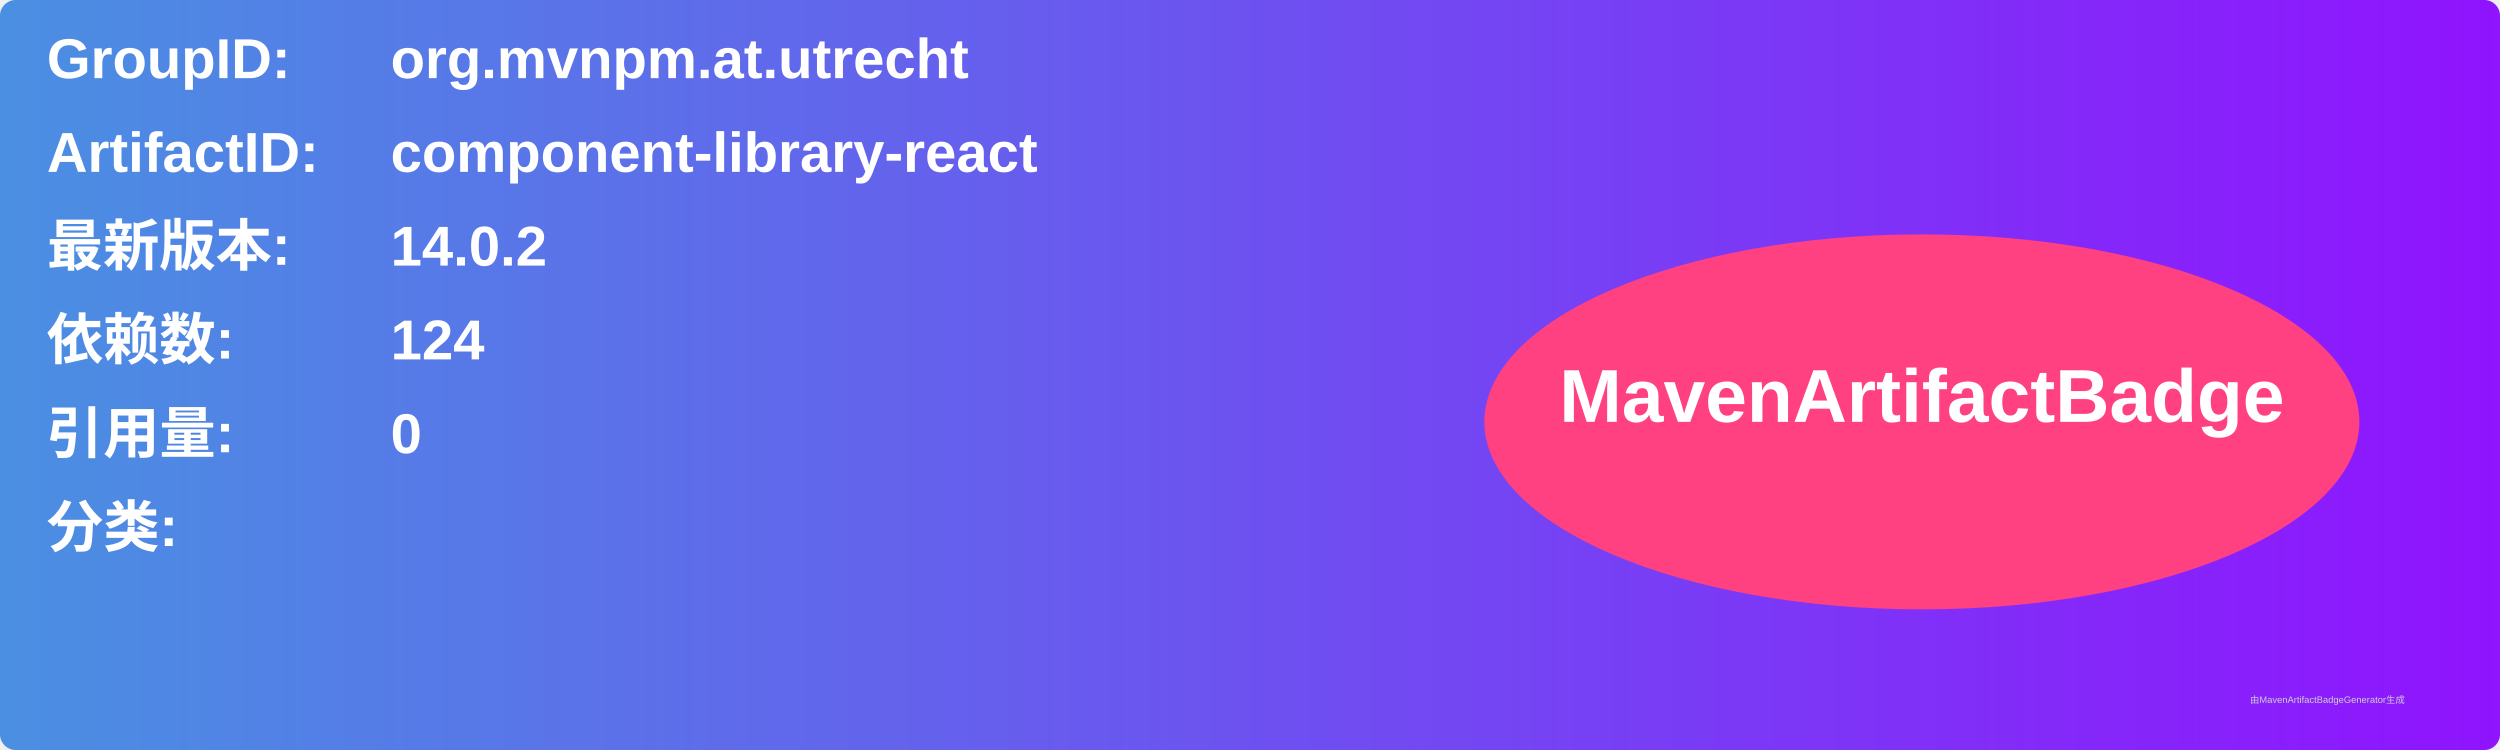
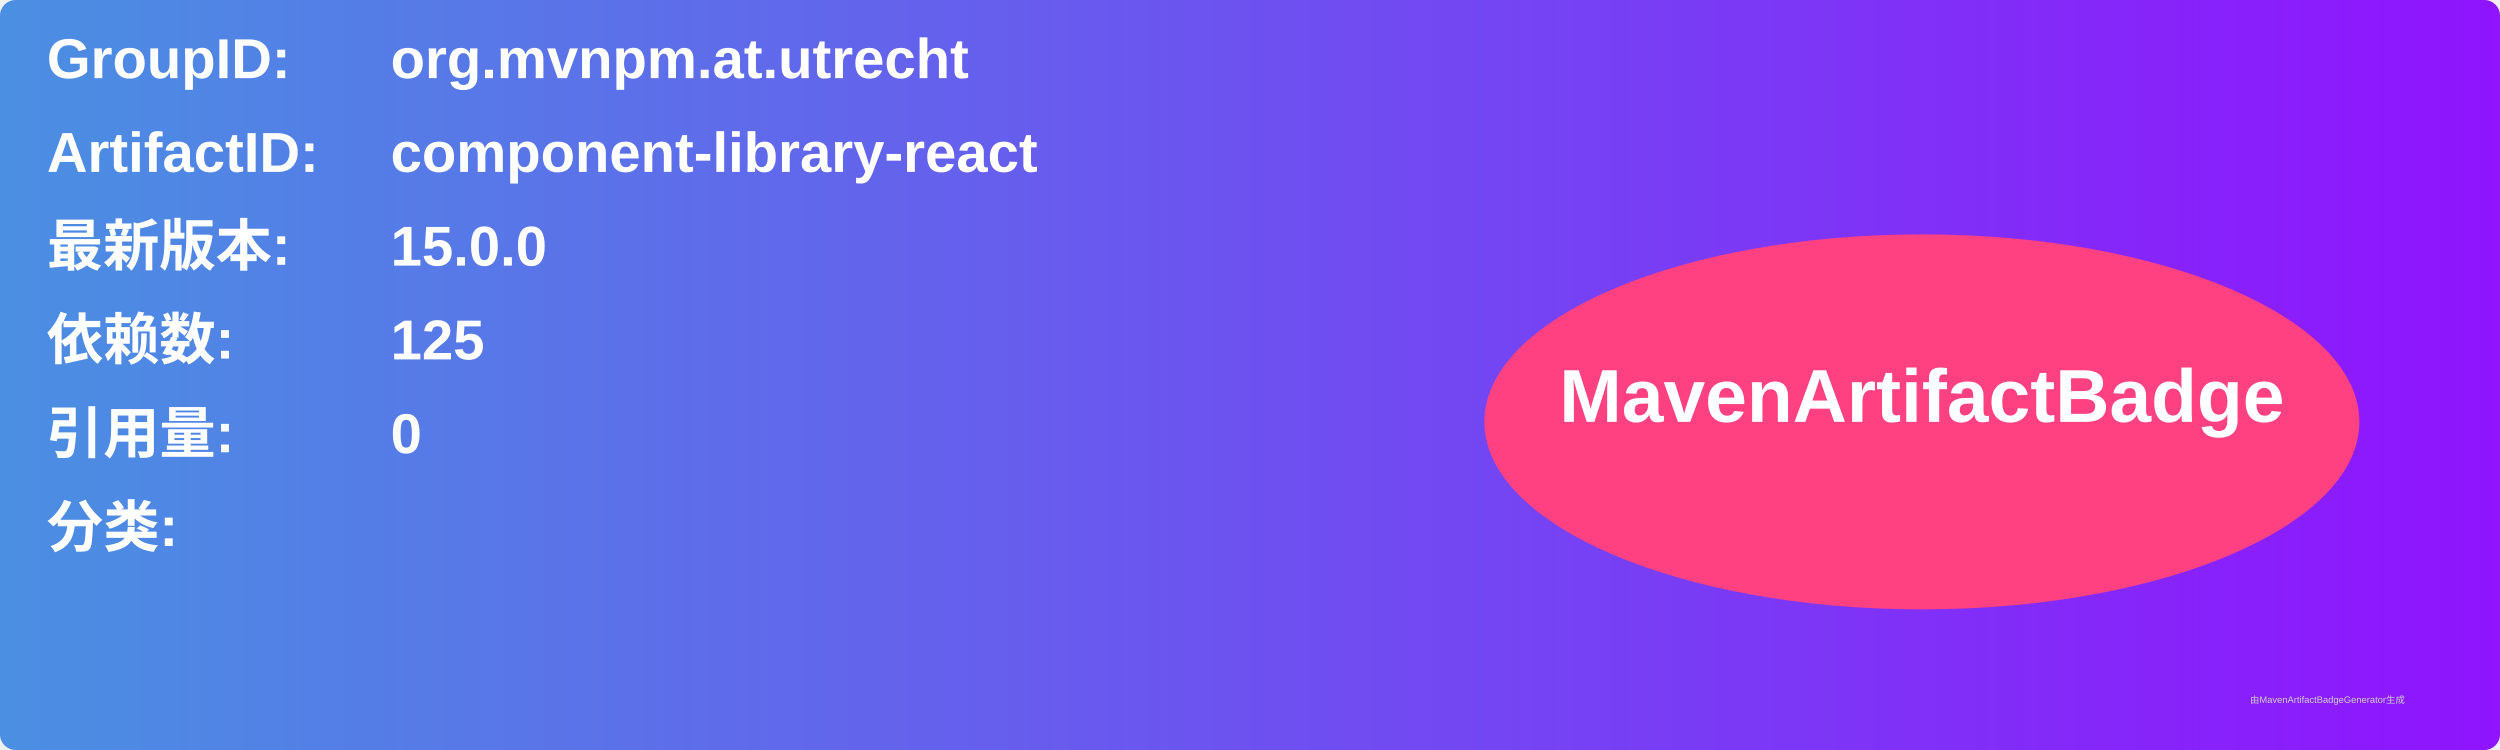
<svg xmlns="http://www.w3.org/2000/svg" width="800" height="240" viewBox="0 0 800 240">
  <linearGradient id="grad" x1="0%" y1="0%" x2="100%" y2="0%">
    <stop offset="0%" stop-color="#4a90e2" />
    <stop offset="100%" stop-color="#9013fe" />
  </linearGradient>
  <rect width="100%" height="100%" rx="5" ry="5" fill="url(#grad)" />
  <g transform="translate(15, 15)">
    <text x="0" y="10" font-family="Arial" font-size="18" fill="white" font-weight="bold" width="260">GroupID:</text>
    <text x="110" y="10" font-family="Arial" font-size="18" fill="white" font-weight="bold" width="460">org.mvnpm.at.utrecht</text>
    <text x="0" y="40" font-family="Arial" font-size="18" fill="white" font-weight="bold" width="260">ArtifactID:</text>
    <text x="110" y="40" font-family="Arial" font-size="18" fill="white" font-weight="bold" width="460">component-library-react</text>
    <text x="0" y="70" font-family="Arial" font-size="18" fill="white" font-weight="bold">最新版本:</text>
    <text x="110" y="70" font-family="Arial" font-size="18" fill="white" font-weight="bold">
-       <tspan font-weight="bold">14.0.2</tspan>
+       <tspan font-weight="bold">15.0.0</tspan>
    </text>
    <text x="0" y="100" font-family="Arial" font-size="18" fill="white" font-weight="bold">依赖数: </text>
    <text x="110" y="100" font-family="Arial" font-size="18" fill="white">
-       <tspan font-weight="bold">124</tspan>
+       <tspan font-weight="bold">125</tspan>
    </text>
    <text x="0" y="130" font-family="Arial" font-size="18" fill="white" font-weight="bold">引用量: </text>
    <text x="110" y="130" font-family="Arial" font-size="18" fill="white">
      <tspan font-weight="bold">0</tspan>
    </text>
    <text x="0" y="160" font-family="Arial" font-size="18" fill="white" font-weight="bold">分类:</text>
    <text x="10" y="190" font-family="Arial" font-size="10" fill="white">
      <tspan font-weight="bold" />
    </text>
    <ellipse cx="600" cy="120" rx="140" ry="60" fill="#ff4081" />
    <text x="600" y="120" text-anchor="middle" font-family="Arial" font-size="24" fill="white" font-weight="bold">MavenArtifactBadge</text>
  </g>
  <text x="720" y="225" font-family="Arial" font-size="3" fill="#d0d0d0">由MavenArtifactBadgeGenerator生成</text>
</svg>
